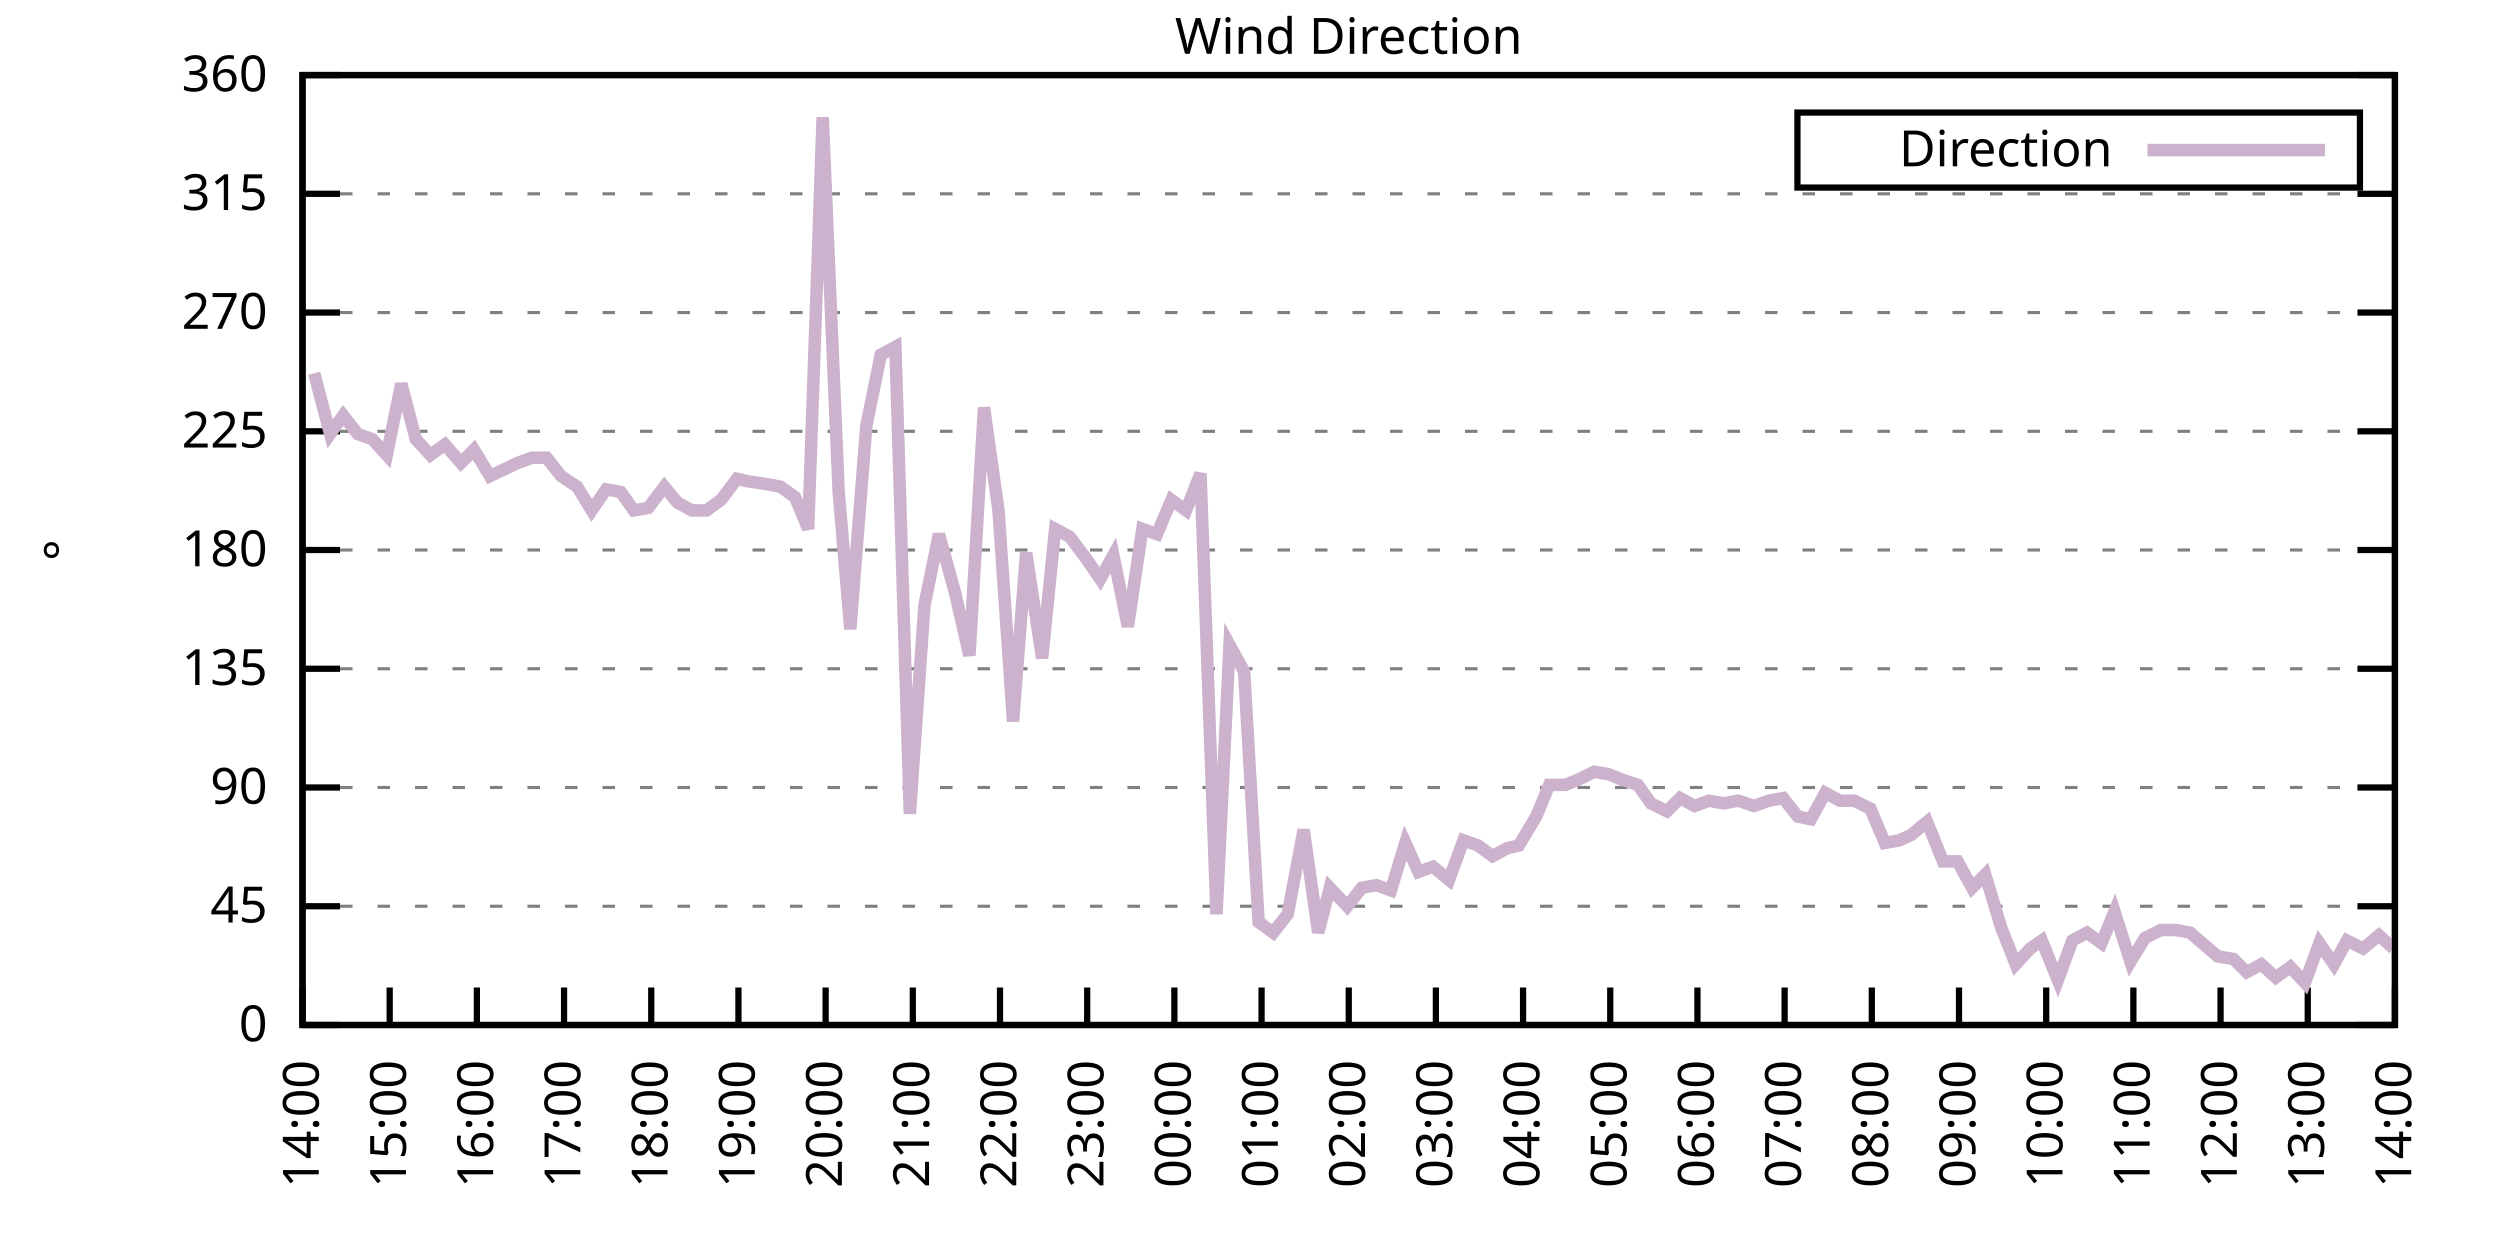
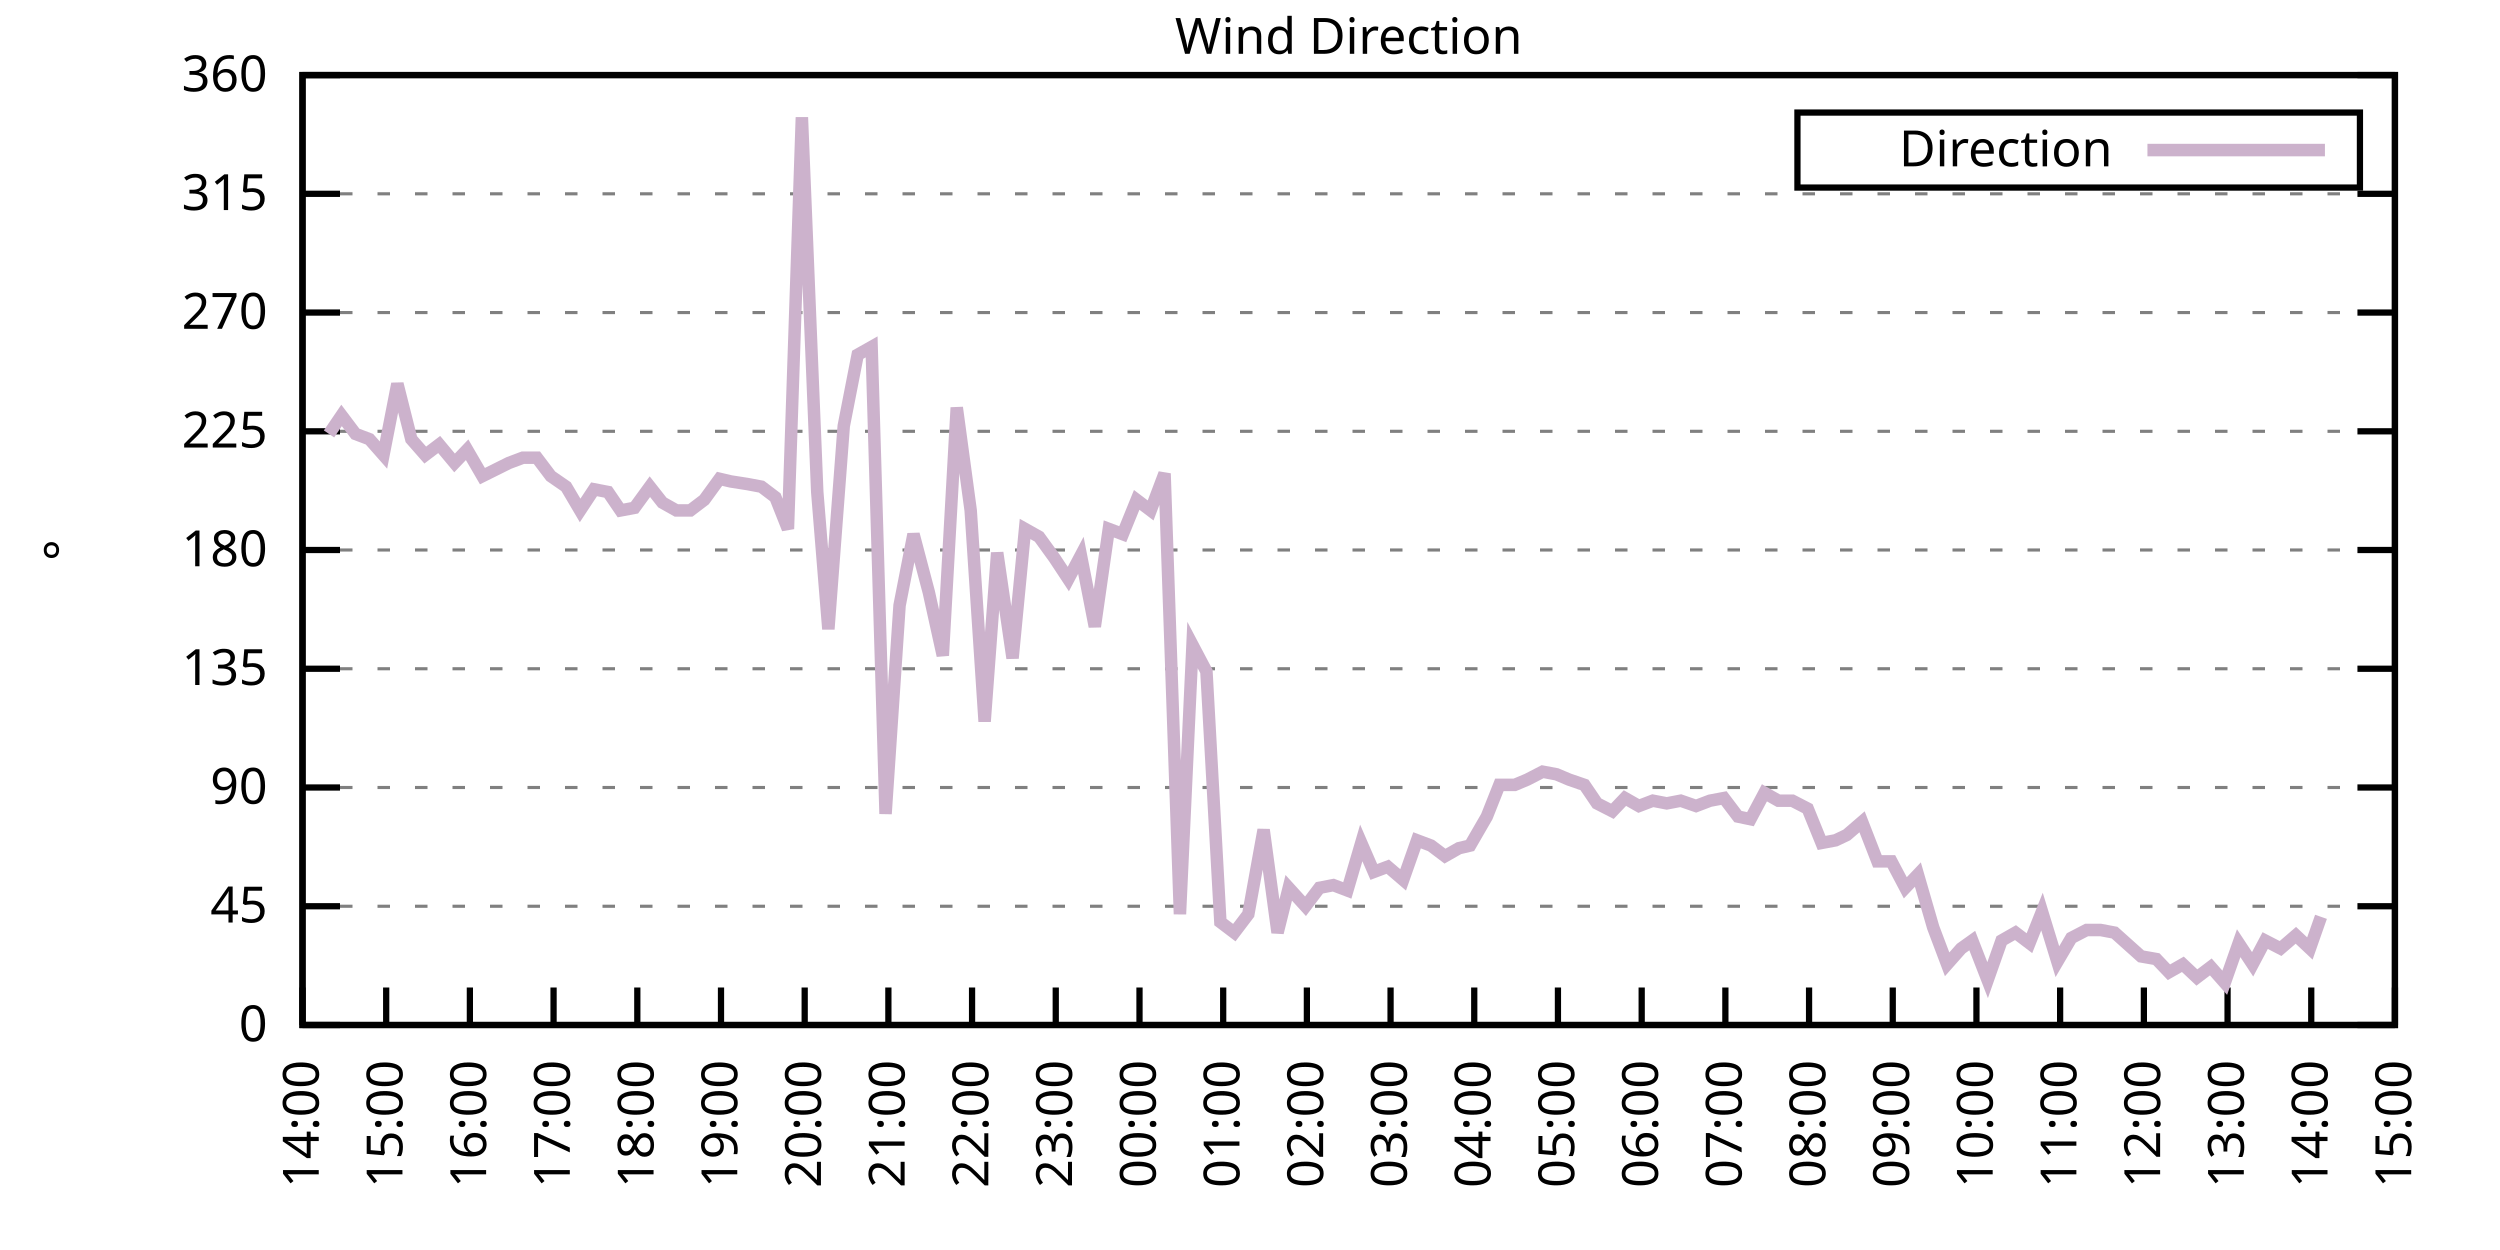
<svg xmlns="http://www.w3.org/2000/svg" xmlns:xlink="http://www.w3.org/1999/xlink" width="400" height="200" viewBox="0 0 400 200">
  <g id="gnuplot_canvas">
    <rect x="0" y="0" width="400" height="200" fill="none" />
    <defs>
      <circle id="gpDot" r="0.5" stroke-width="0.5" stroke="currentColor" />
      <path id="gpPt0" stroke-width="0.333" stroke="currentColor" d="M-1,0 h2 M0,-1 v2" />
      <path id="gpPt1" stroke-width="0.333" stroke="currentColor" d="M-1,-1 L1,1 M1,-1 L-1,1" />
      <path id="gpPt2" stroke-width="0.333" stroke="currentColor" d="M-1,0 L1,0 M0,-1 L0,1 M-1,-1 L1,1 M-1,1 L1,-1" />
      <rect id="gpPt3" stroke-width="0.333" stroke="currentColor" x="-1" y="-1" width="2" height="2" />
      <rect id="gpPt4" stroke-width="0.333" stroke="currentColor" fill="currentColor" x="-1" y="-1" width="2" height="2" />
      <circle id="gpPt5" stroke-width="0.333" stroke="currentColor" cx="0" cy="0" r="1" />
      <use xlink:href="#gpPt5" id="gpPt6" fill="currentColor" stroke="none" />
      <path id="gpPt7" stroke-width="0.333" stroke="currentColor" d="M0,-1.33 L-1.33,0.67 L1.33,0.67 z" />
      <use xlink:href="#gpPt7" id="gpPt8" fill="currentColor" stroke="none" />
      <use xlink:href="#gpPt7" id="gpPt9" stroke="currentColor" transform="rotate(180)" />
      <use xlink:href="#gpPt9" id="gpPt10" fill="currentColor" stroke="none" />
      <use xlink:href="#gpPt3" id="gpPt11" stroke="currentColor" transform="rotate(45)" />
      <use xlink:href="#gpPt11" id="gpPt12" fill="currentColor" stroke="none" />
      <path id="gpPt13" stroke-width="0.333" stroke="currentColor" d="M0,1.330 L1.265,0.411 L0.782,-1.067 L-0.782,-1.076 L-1.265,0.411 z" />
      <use xlink:href="#gpPt13" id="gpPt14" fill="currentColor" stroke="none" />
      <filter id="textbox" filterUnits="objectBoundingBox" x="0" y="0" height="1" width="1">
        <feFlood flood-color="white" flood-opacity="1" result="bgnd" />
        <feComposite in="SourceGraphic" in2="bgnd" operator="atop" />
      </filter>
      <filter id="greybox" filterUnits="objectBoundingBox" x="0" y="0" height="1" width="1">
        <feFlood flood-color="lightgrey" flood-opacity="1" result="grey" />
        <feComposite in="SourceGraphic" in2="grey" operator="atop" />
      </filter>
    </defs>
    <g fill="none" color="white" stroke="currentColor" stroke-width="1.00" stroke-linecap="butt" stroke-linejoin="miter">
</g>
    <g fill="none" color="black" stroke="currentColor" stroke-width="1.00" stroke-linecap="butt" stroke-linejoin="miter">
      <g stroke="none" shape-rendering="crispEdges">
        <polygon fill="rgb(255, 255, 255)" points="48.40,164.00 383.18,164.00 383.18,12.02 48.40,12.02 " />
      </g>
    </g>
    <g fill="none" color="black" stroke="currentColor" stroke-width="1.00" stroke-linecap="butt" stroke-linejoin="miter">
</g>
    <g fill="none" color="black" stroke="black" stroke-width="0.50" stroke-linecap="butt" stroke-linejoin="miter">
</g>
    <g fill="none" color="gray" stroke="currentColor" stroke-width="0.50" stroke-linecap="butt" stroke-linejoin="miter">
      <path stroke="gray" stroke-dasharray="2,4" class="gridline" d="M48.40,164.00 L383.19,164.00  " />
    </g>
    <g fill="none" color="gray" stroke="gray" stroke-width="1.00" stroke-linecap="butt" stroke-linejoin="miter">
</g>
    <g fill="none" color="black" stroke="currentColor" stroke-width="1.00" stroke-linecap="butt" stroke-linejoin="miter">
      <path stroke="black" d="M48.40,164.00 L54.40,164.00 M383.19,164.00 L377.19,164.00  " />
      <g transform="translate(42.80,166.60)" stroke="none" fill="black" font-family="Sans" font-size="8.00" text-anchor="end">
        <text>
          <tspan font-family="Sans"> 0</tspan>
        </text>
      </g>
    </g>
    <g fill="none" color="black" stroke="currentColor" stroke-width="1.00" stroke-linecap="butt" stroke-linejoin="miter">
</g>
    <g fill="none" color="black" stroke="black" stroke-width="0.50" stroke-linecap="butt" stroke-linejoin="miter">
</g>
    <g fill="none" color="gray" stroke="currentColor" stroke-width="0.50" stroke-linecap="butt" stroke-linejoin="miter">
      <path stroke="gray" stroke-dasharray="2,4" class="gridline" d="M48.40,145.00 L383.19,145.00  " />
    </g>
    <g fill="none" color="gray" stroke="gray" stroke-width="1.00" stroke-linecap="butt" stroke-linejoin="miter">
</g>
    <g fill="none" color="black" stroke="currentColor" stroke-width="1.00" stroke-linecap="butt" stroke-linejoin="miter">
      <path stroke="black" d="M48.40,145.00 L54.40,145.00 M383.19,145.00 L377.19,145.00  " />
      <g transform="translate(42.80,147.60)" stroke="none" fill="black" font-family="Sans" font-size="8.00" text-anchor="end">
        <text>
          <tspan font-family="Sans"> 45</tspan>
        </text>
      </g>
    </g>
    <g fill="none" color="black" stroke="currentColor" stroke-width="1.00" stroke-linecap="butt" stroke-linejoin="miter">
</g>
    <g fill="none" color="black" stroke="black" stroke-width="0.50" stroke-linecap="butt" stroke-linejoin="miter">
</g>
    <g fill="none" color="gray" stroke="currentColor" stroke-width="0.50" stroke-linecap="butt" stroke-linejoin="miter">
      <path stroke="gray" stroke-dasharray="2,4" class="gridline" d="M48.40,126.00 L383.19,126.00  " />
    </g>
    <g fill="none" color="gray" stroke="gray" stroke-width="1.00" stroke-linecap="butt" stroke-linejoin="miter">
</g>
    <g fill="none" color="black" stroke="currentColor" stroke-width="1.00" stroke-linecap="butt" stroke-linejoin="miter">
      <path stroke="black" d="M48.40,126.00 L54.40,126.00 M383.19,126.00 L377.19,126.00  " />
      <g transform="translate(42.80,128.60)" stroke="none" fill="black" font-family="Sans" font-size="8.00" text-anchor="end">
        <text>
          <tspan font-family="Sans"> 90</tspan>
        </text>
      </g>
    </g>
    <g fill="none" color="black" stroke="currentColor" stroke-width="1.00" stroke-linecap="butt" stroke-linejoin="miter">
</g>
    <g fill="none" color="black" stroke="black" stroke-width="0.50" stroke-linecap="butt" stroke-linejoin="miter">
</g>
    <g fill="none" color="gray" stroke="currentColor" stroke-width="0.50" stroke-linecap="butt" stroke-linejoin="miter">
      <path stroke="gray" stroke-dasharray="2,4" class="gridline" d="M48.40,107.00 L383.19,107.00  " />
    </g>
    <g fill="none" color="gray" stroke="gray" stroke-width="1.00" stroke-linecap="butt" stroke-linejoin="miter">
</g>
    <g fill="none" color="black" stroke="currentColor" stroke-width="1.00" stroke-linecap="butt" stroke-linejoin="miter">
      <path stroke="black" d="M48.40,107.00 L54.40,107.00 M383.19,107.00 L377.19,107.00  " />
      <g transform="translate(42.80,109.60)" stroke="none" fill="black" font-family="Sans" font-size="8.00" text-anchor="end">
        <text>
          <tspan font-family="Sans"> 135</tspan>
        </text>
      </g>
    </g>
    <g fill="none" color="black" stroke="currentColor" stroke-width="1.00" stroke-linecap="butt" stroke-linejoin="miter">
</g>
    <g fill="none" color="black" stroke="black" stroke-width="0.50" stroke-linecap="butt" stroke-linejoin="miter">
</g>
    <g fill="none" color="gray" stroke="currentColor" stroke-width="0.50" stroke-linecap="butt" stroke-linejoin="miter">
      <path stroke="gray" stroke-dasharray="2,4" class="gridline" d="M48.40,88.00 L383.19,88.00  " />
    </g>
    <g fill="none" color="gray" stroke="gray" stroke-width="1.00" stroke-linecap="butt" stroke-linejoin="miter">
</g>
    <g fill="none" color="black" stroke="currentColor" stroke-width="1.00" stroke-linecap="butt" stroke-linejoin="miter">
      <path stroke="black" d="M48.40,88.00 L54.40,88.00 M383.19,88.00 L377.19,88.00  " />
      <g transform="translate(42.80,90.60)" stroke="none" fill="black" font-family="Sans" font-size="8.00" text-anchor="end">
        <text>
          <tspan font-family="Sans"> 180</tspan>
        </text>
      </g>
    </g>
    <g fill="none" color="black" stroke="currentColor" stroke-width="1.00" stroke-linecap="butt" stroke-linejoin="miter">
</g>
    <g fill="none" color="black" stroke="black" stroke-width="0.50" stroke-linecap="butt" stroke-linejoin="miter">
</g>
    <g fill="none" color="gray" stroke="currentColor" stroke-width="0.50" stroke-linecap="butt" stroke-linejoin="miter">
      <path stroke="gray" stroke-dasharray="2,4" class="gridline" d="M48.40,69.01 L383.19,69.01  " />
    </g>
    <g fill="none" color="gray" stroke="gray" stroke-width="1.00" stroke-linecap="butt" stroke-linejoin="miter">
</g>
    <g fill="none" color="black" stroke="currentColor" stroke-width="1.00" stroke-linecap="butt" stroke-linejoin="miter">
      <path stroke="black" d="M48.40,69.01 L54.40,69.01 M383.19,69.01 L377.19,69.01  " />
      <g transform="translate(42.80,71.61)" stroke="none" fill="black" font-family="Sans" font-size="8.00" text-anchor="end">
        <text>
          <tspan font-family="Sans"> 225</tspan>
        </text>
      </g>
    </g>
    <g fill="none" color="black" stroke="currentColor" stroke-width="1.00" stroke-linecap="butt" stroke-linejoin="miter">
</g>
    <g fill="none" color="black" stroke="black" stroke-width="0.50" stroke-linecap="butt" stroke-linejoin="miter">
</g>
    <g fill="none" color="gray" stroke="currentColor" stroke-width="0.50" stroke-linecap="butt" stroke-linejoin="miter">
      <path stroke="gray" stroke-dasharray="2,4" class="gridline" d="M48.40,50.01 L383.19,50.01  " />
    </g>
    <g fill="none" color="gray" stroke="gray" stroke-width="1.00" stroke-linecap="butt" stroke-linejoin="miter">
</g>
    <g fill="none" color="black" stroke="currentColor" stroke-width="1.00" stroke-linecap="butt" stroke-linejoin="miter">
      <path stroke="black" d="M48.40,50.01 L54.40,50.01 M383.19,50.01 L377.19,50.01  " />
      <g transform="translate(42.80,52.61)" stroke="none" fill="black" font-family="Sans" font-size="8.00" text-anchor="end">
        <text>
          <tspan font-family="Sans"> 270</tspan>
        </text>
      </g>
    </g>
    <g fill="none" color="black" stroke="currentColor" stroke-width="1.00" stroke-linecap="butt" stroke-linejoin="miter">
</g>
    <g fill="none" color="black" stroke="black" stroke-width="0.50" stroke-linecap="butt" stroke-linejoin="miter">
</g>
    <g fill="none" color="gray" stroke="currentColor" stroke-width="0.50" stroke-linecap="butt" stroke-linejoin="miter">
      <path stroke="gray" stroke-dasharray="2,4" class="gridline" d="M48.40,31.01 L383.19,31.01  " />
    </g>
    <g fill="none" color="gray" stroke="gray" stroke-width="1.00" stroke-linecap="butt" stroke-linejoin="miter">
</g>
    <g fill="none" color="black" stroke="currentColor" stroke-width="1.00" stroke-linecap="butt" stroke-linejoin="miter">
      <path stroke="black" d="M48.40,31.01 L54.40,31.01 M383.19,31.01 L377.19,31.01  " />
      <g transform="translate(42.80,33.61)" stroke="none" fill="black" font-family="Sans" font-size="8.00" text-anchor="end">
        <text>
          <tspan font-family="Sans"> 315</tspan>
        </text>
      </g>
    </g>
    <g fill="none" color="black" stroke="currentColor" stroke-width="1.00" stroke-linecap="butt" stroke-linejoin="miter">
</g>
    <g fill="none" color="black" stroke="black" stroke-width="0.50" stroke-linecap="butt" stroke-linejoin="miter">
</g>
    <g fill="none" color="gray" stroke="currentColor" stroke-width="0.50" stroke-linecap="butt" stroke-linejoin="miter">
      <path stroke="gray" stroke-dasharray="2,4" class="gridline" d="M48.40,12.01 L383.19,12.01  " />
    </g>
    <g fill="none" color="gray" stroke="gray" stroke-width="1.00" stroke-linecap="butt" stroke-linejoin="miter">
</g>
    <g fill="none" color="black" stroke="currentColor" stroke-width="1.00" stroke-linecap="butt" stroke-linejoin="miter">
      <path stroke="black" d="M48.40,12.01 L54.40,12.01 M383.19,12.01 L377.19,12.01  " />
      <g transform="translate(42.80,14.61)" stroke="none" fill="black" font-family="Sans" font-size="8.00" text-anchor="end">
        <text>
          <tspan font-family="Sans"> 360</tspan>
        </text>
      </g>
    </g>
    <g fill="none" color="black" stroke="currentColor" stroke-width="1.00" stroke-linecap="butt" stroke-linejoin="miter">
      <path stroke="black" d="M48.40,164.00 L48.40,158.00  " />
      <g transform="translate(51.00,169.60) rotate(270.00)" stroke="none" fill="black" font-family="Sans" font-size="8.00" text-anchor="end">
        <text>
          <tspan font-family="Sans">14:00</tspan>
        </text>
      </g>
    </g>
    <g fill="none" color="black" stroke="currentColor" stroke-width="1.00" stroke-linecap="butt" stroke-linejoin="miter">
-       <path stroke="black" d="M62.35,164.00 L62.35,158.00  " />
-       <g transform="translate(64.95,169.60) rotate(270.00)" stroke="none" fill="black" font-family="Sans" font-size="8.00" text-anchor="end">
+       <path stroke="black" d="M61.79,164.00 L61.79,158.00  " />
+       <g transform="translate(64.39,169.60) rotate(270.00)" stroke="none" fill="black" font-family="Sans" font-size="8.00" text-anchor="end">
        <text>
          <tspan font-family="Sans">15:00</tspan>
        </text>
      </g>
    </g>
    <g fill="none" color="black" stroke="currentColor" stroke-width="1.00" stroke-linecap="butt" stroke-linejoin="miter">
-       <path stroke="black" d="M76.30,164.00 L76.30,158.00  " />
-       <g transform="translate(78.90,169.60) rotate(270.00)" stroke="none" fill="black" font-family="Sans" font-size="8.00" text-anchor="end">
+       <path stroke="black" d="M75.18,164.00 L75.18,158.00  " />
+       <g transform="translate(77.78,169.60) rotate(270.00)" stroke="none" fill="black" font-family="Sans" font-size="8.00" text-anchor="end">
        <text>
          <tspan font-family="Sans">16:00</tspan>
        </text>
      </g>
    </g>
    <g fill="none" color="black" stroke="currentColor" stroke-width="1.00" stroke-linecap="butt" stroke-linejoin="miter">
-       <path stroke="black" d="M90.25,164.00 L90.25,158.00  " />
-       <g transform="translate(92.85,169.60) rotate(270.00)" stroke="none" fill="black" font-family="Sans" font-size="8.00" text-anchor="end">
+       <path stroke="black" d="M88.57,164.00 L88.57,158.00  " />
+       <g transform="translate(91.17,169.60) rotate(270.00)" stroke="none" fill="black" font-family="Sans" font-size="8.00" text-anchor="end">
        <text>
          <tspan font-family="Sans">17:00</tspan>
        </text>
      </g>
    </g>
    <g fill="none" color="black" stroke="currentColor" stroke-width="1.00" stroke-linecap="butt" stroke-linejoin="miter">
-       <path stroke="black" d="M104.20,164.00 L104.20,158.00  " />
-       <g transform="translate(106.80,169.60) rotate(270.00)" stroke="none" fill="black" font-family="Sans" font-size="8.00" text-anchor="end">
+       <path stroke="black" d="M101.97,164.00 L101.97,158.00  " />
+       <g transform="translate(104.57,169.60) rotate(270.00)" stroke="none" fill="black" font-family="Sans" font-size="8.00" text-anchor="end">
        <text>
          <tspan font-family="Sans">18:00</tspan>
        </text>
      </g>
    </g>
    <g fill="none" color="black" stroke="currentColor" stroke-width="1.00" stroke-linecap="butt" stroke-linejoin="miter">
-       <path stroke="black" d="M118.15,164.00 L118.15,158.00  " />
-       <g transform="translate(120.75,169.60) rotate(270.00)" stroke="none" fill="black" font-family="Sans" font-size="8.00" text-anchor="end">
+       <path stroke="black" d="M115.36,164.00 L115.36,158.00  " />
+       <g transform="translate(117.96,169.60) rotate(270.00)" stroke="none" fill="black" font-family="Sans" font-size="8.00" text-anchor="end">
        <text>
          <tspan font-family="Sans">19:00</tspan>
        </text>
      </g>
    </g>
    <g fill="none" color="black" stroke="currentColor" stroke-width="1.00" stroke-linecap="butt" stroke-linejoin="miter">
-       <path stroke="black" d="M132.10,164.00 L132.10,158.00  " />
-       <g transform="translate(134.70,169.60) rotate(270.00)" stroke="none" fill="black" font-family="Sans" font-size="8.00" text-anchor="end">
+       <path stroke="black" d="M128.75,164.00 L128.75,158.00  " />
+       <g transform="translate(131.35,169.60) rotate(270.00)" stroke="none" fill="black" font-family="Sans" font-size="8.00" text-anchor="end">
        <text>
          <tspan font-family="Sans">20:00</tspan>
        </text>
      </g>
    </g>
    <g fill="none" color="black" stroke="currentColor" stroke-width="1.00" stroke-linecap="butt" stroke-linejoin="miter">
-       <path stroke="black" d="M146.05,164.00 L146.05,158.00  " />
-       <g transform="translate(148.65,169.60) rotate(270.00)" stroke="none" fill="black" font-family="Sans" font-size="8.00" text-anchor="end">
+       <path stroke="black" d="M142.14,164.00 L142.14,158.00  " />
+       <g transform="translate(144.74,169.60) rotate(270.00)" stroke="none" fill="black" font-family="Sans" font-size="8.00" text-anchor="end">
        <text>
          <tspan font-family="Sans">21:00</tspan>
        </text>
      </g>
    </g>
    <g fill="none" color="black" stroke="currentColor" stroke-width="1.00" stroke-linecap="butt" stroke-linejoin="miter">
-       <path stroke="black" d="M160.00,164.00 L160.00,158.00  " />
-       <g transform="translate(162.60,169.60) rotate(270.00)" stroke="none" fill="black" font-family="Sans" font-size="8.00" text-anchor="end">
+       <path stroke="black" d="M155.53,164.00 L155.53,158.00  " />
+       <g transform="translate(158.13,169.60) rotate(270.00)" stroke="none" fill="black" font-family="Sans" font-size="8.00" text-anchor="end">
        <text>
          <tspan font-family="Sans">22:00</tspan>
        </text>
      </g>
    </g>
    <g fill="none" color="black" stroke="currentColor" stroke-width="1.00" stroke-linecap="butt" stroke-linejoin="miter">
-       <path stroke="black" d="M173.95,164.00 L173.95,158.00  " />
-       <g transform="translate(176.55,169.60) rotate(270.00)" stroke="none" fill="black" font-family="Sans" font-size="8.00" text-anchor="end">
+       <path stroke="black" d="M168.92,164.00 L168.92,158.00  " />
+       <g transform="translate(171.52,169.60) rotate(270.00)" stroke="none" fill="black" font-family="Sans" font-size="8.00" text-anchor="end">
        <text>
          <tspan font-family="Sans">23:00</tspan>
        </text>
      </g>
    </g>
    <g fill="none" color="black" stroke="currentColor" stroke-width="1.00" stroke-linecap="butt" stroke-linejoin="miter">
-       <path stroke="black" d="M187.90,164.00 L187.90,158.00  " />
-       <g transform="translate(190.50,169.60) rotate(270.00)" stroke="none" fill="black" font-family="Sans" font-size="8.00" text-anchor="end">
+       <path stroke="black" d="M182.32,164.00 L182.32,158.00  " />
+       <g transform="translate(184.92,169.60) rotate(270.00)" stroke="none" fill="black" font-family="Sans" font-size="8.00" text-anchor="end">
        <text>
          <tspan font-family="Sans">00:00</tspan>
        </text>
      </g>
    </g>
    <g fill="none" color="black" stroke="currentColor" stroke-width="1.00" stroke-linecap="butt" stroke-linejoin="miter">
-       <path stroke="black" d="M201.85,164.00 L201.85,158.00  " />
-       <g transform="translate(204.45,169.60) rotate(270.00)" stroke="none" fill="black" font-family="Sans" font-size="8.00" text-anchor="end">
+       <path stroke="black" d="M195.71,164.00 L195.71,158.00  " />
+       <g transform="translate(198.31,169.60) rotate(270.00)" stroke="none" fill="black" font-family="Sans" font-size="8.00" text-anchor="end">
        <text>
          <tspan font-family="Sans">01:00</tspan>
        </text>
      </g>
    </g>
    <g fill="none" color="black" stroke="currentColor" stroke-width="1.00" stroke-linecap="butt" stroke-linejoin="miter">
-       <path stroke="black" d="M215.80,164.00 L215.80,158.00  " />
-       <g transform="translate(218.40,169.60) rotate(270.00)" stroke="none" fill="black" font-family="Sans" font-size="8.00" text-anchor="end">
+       <path stroke="black" d="M209.10,164.00 L209.10,158.00  " />
+       <g transform="translate(211.70,169.60) rotate(270.00)" stroke="none" fill="black" font-family="Sans" font-size="8.00" text-anchor="end">
        <text>
          <tspan font-family="Sans">02:00</tspan>
        </text>
      </g>
    </g>
    <g fill="none" color="black" stroke="currentColor" stroke-width="1.00" stroke-linecap="butt" stroke-linejoin="miter">
-       <path stroke="black" d="M229.74,164.00 L229.74,158.00  " />
-       <g transform="translate(232.34,169.60) rotate(270.00)" stroke="none" fill="black" font-family="Sans" font-size="8.00" text-anchor="end">
+       <path stroke="black" d="M222.49,164.00 L222.49,158.00  " />
+       <g transform="translate(225.09,169.60) rotate(270.00)" stroke="none" fill="black" font-family="Sans" font-size="8.00" text-anchor="end">
        <text>
          <tspan font-family="Sans">03:00</tspan>
        </text>
      </g>
    </g>
    <g fill="none" color="black" stroke="currentColor" stroke-width="1.00" stroke-linecap="butt" stroke-linejoin="miter">
-       <path stroke="black" d="M243.69,164.00 L243.69,158.00  " />
-       <g transform="translate(246.29,169.60) rotate(270.00)" stroke="none" fill="black" font-family="Sans" font-size="8.00" text-anchor="end">
+       <path stroke="black" d="M235.88,164.00 L235.88,158.00  " />
+       <g transform="translate(238.48,169.60) rotate(270.00)" stroke="none" fill="black" font-family="Sans" font-size="8.00" text-anchor="end">
        <text>
          <tspan font-family="Sans">04:00</tspan>
        </text>
      </g>
    </g>
    <g fill="none" color="black" stroke="currentColor" stroke-width="1.00" stroke-linecap="butt" stroke-linejoin="miter">
-       <path stroke="black" d="M257.64,164.00 L257.64,158.00  " />
-       <g transform="translate(260.24,169.60) rotate(270.00)" stroke="none" fill="black" font-family="Sans" font-size="8.00" text-anchor="end">
+       <path stroke="black" d="M249.27,164.00 L249.27,158.00  " />
+       <g transform="translate(251.87,169.60) rotate(270.00)" stroke="none" fill="black" font-family="Sans" font-size="8.00" text-anchor="end">
        <text>
          <tspan font-family="Sans">05:00</tspan>
        </text>
      </g>
    </g>
    <g fill="none" color="black" stroke="currentColor" stroke-width="1.00" stroke-linecap="butt" stroke-linejoin="miter">
-       <path stroke="black" d="M271.59,164.00 L271.59,158.00  " />
-       <g transform="translate(274.19,169.60) rotate(270.00)" stroke="none" fill="black" font-family="Sans" font-size="8.00" text-anchor="end">
+       <path stroke="black" d="M262.67,164.00 L262.67,158.00  " />
+       <g transform="translate(265.27,169.60) rotate(270.00)" stroke="none" fill="black" font-family="Sans" font-size="8.00" text-anchor="end">
        <text>
          <tspan font-family="Sans">06:00</tspan>
        </text>
      </g>
    </g>
    <g fill="none" color="black" stroke="currentColor" stroke-width="1.00" stroke-linecap="butt" stroke-linejoin="miter">
-       <path stroke="black" d="M285.54,164.00 L285.54,158.00  " />
-       <g transform="translate(288.14,169.60) rotate(270.00)" stroke="none" fill="black" font-family="Sans" font-size="8.00" text-anchor="end">
+       <path stroke="black" d="M276.06,164.00 L276.06,158.00  " />
+       <g transform="translate(278.66,169.60) rotate(270.00)" stroke="none" fill="black" font-family="Sans" font-size="8.00" text-anchor="end">
        <text>
          <tspan font-family="Sans">07:00</tspan>
        </text>
      </g>
    </g>
    <g fill="none" color="black" stroke="currentColor" stroke-width="1.00" stroke-linecap="butt" stroke-linejoin="miter">
-       <path stroke="black" d="M299.49,164.00 L299.49,158.00  " />
-       <g transform="translate(302.09,169.60) rotate(270.00)" stroke="none" fill="black" font-family="Sans" font-size="8.00" text-anchor="end">
+       <path stroke="black" d="M289.45,164.00 L289.45,158.00  " />
+       <g transform="translate(292.05,169.60) rotate(270.00)" stroke="none" fill="black" font-family="Sans" font-size="8.00" text-anchor="end">
        <text>
          <tspan font-family="Sans">08:00</tspan>
        </text>
      </g>
    </g>
    <g fill="none" color="black" stroke="currentColor" stroke-width="1.00" stroke-linecap="butt" stroke-linejoin="miter">
-       <path stroke="black" d="M313.44,164.00 L313.44,158.00  " />
-       <g transform="translate(316.04,169.60) rotate(270.00)" stroke="none" fill="black" font-family="Sans" font-size="8.00" text-anchor="end">
+       <path stroke="black" d="M302.84,164.00 L302.84,158.00  " />
+       <g transform="translate(305.44,169.60) rotate(270.00)" stroke="none" fill="black" font-family="Sans" font-size="8.00" text-anchor="end">
        <text>
          <tspan font-family="Sans">09:00</tspan>
        </text>
      </g>
    </g>
    <g fill="none" color="black" stroke="currentColor" stroke-width="1.00" stroke-linecap="butt" stroke-linejoin="miter">
-       <path stroke="black" d="M327.39,164.00 L327.39,158.00  " />
-       <g transform="translate(329.99,169.60) rotate(270.00)" stroke="none" fill="black" font-family="Sans" font-size="8.00" text-anchor="end">
+       <path stroke="black" d="M316.23,164.00 L316.23,158.00  " />
+       <g transform="translate(318.83,169.60) rotate(270.00)" stroke="none" fill="black" font-family="Sans" font-size="8.00" text-anchor="end">
        <text>
          <tspan font-family="Sans">10:00</tspan>
        </text>
      </g>
    </g>
    <g fill="none" color="black" stroke="currentColor" stroke-width="1.00" stroke-linecap="butt" stroke-linejoin="miter">
-       <path stroke="black" d="M341.34,164.00 L341.34,158.00  " />
-       <g transform="translate(343.94,169.60) rotate(270.00)" stroke="none" fill="black" font-family="Sans" font-size="8.00" text-anchor="end">
+       <path stroke="black" d="M329.62,164.00 L329.62,158.00  " />
+       <g transform="translate(332.22,169.60) rotate(270.00)" stroke="none" fill="black" font-family="Sans" font-size="8.00" text-anchor="end">
        <text>
          <tspan font-family="Sans">11:00</tspan>
        </text>
      </g>
    </g>
    <g fill="none" color="black" stroke="currentColor" stroke-width="1.00" stroke-linecap="butt" stroke-linejoin="miter">
-       <path stroke="black" d="M355.29,164.00 L355.29,158.00  " />
-       <g transform="translate(357.89,169.60) rotate(270.00)" stroke="none" fill="black" font-family="Sans" font-size="8.00" text-anchor="end">
+       <path stroke="black" d="M343.02,164.00 L343.02,158.00  " />
+       <g transform="translate(345.62,169.60) rotate(270.00)" stroke="none" fill="black" font-family="Sans" font-size="8.00" text-anchor="end">
        <text>
          <tspan font-family="Sans">12:00</tspan>
        </text>
      </g>
    </g>
    <g fill="none" color="black" stroke="currentColor" stroke-width="1.00" stroke-linecap="butt" stroke-linejoin="miter">
-       <path stroke="black" d="M369.24,164.00 L369.24,158.00  " />
-       <g transform="translate(371.84,169.60) rotate(270.00)" stroke="none" fill="black" font-family="Sans" font-size="8.00" text-anchor="end">
+       <path stroke="black" d="M356.41,164.00 L356.41,158.00  " />
+       <g transform="translate(359.01,169.60) rotate(270.00)" stroke="none" fill="black" font-family="Sans" font-size="8.00" text-anchor="end">
        <text>
          <tspan font-family="Sans">13:00</tspan>
+         </text>
+       </g>
+     </g>
+     <g fill="none" color="black" stroke="currentColor" stroke-width="1.00" stroke-linecap="butt" stroke-linejoin="miter">
+       <path stroke="black" d="M369.80,164.00 L369.80,158.00  " />
+       <g transform="translate(372.40,169.60) rotate(270.00)" stroke="none" fill="black" font-family="Sans" font-size="8.00" text-anchor="end">
+         <text>
+           <tspan font-family="Sans">14:00</tspan>
        </text>
      </g>
    </g>
    <g fill="none" color="black" stroke="currentColor" stroke-width="1.00" stroke-linecap="butt" stroke-linejoin="miter">
      <path stroke="black" d="M383.19,164.00 L383.19,158.00  " />
      <g transform="translate(385.79,169.60) rotate(270.00)" stroke="none" fill="black" font-family="Sans" font-size="8.00" text-anchor="end">
        <text>
-           <tspan font-family="Sans">14:00</tspan>
+           <tspan font-family="Sans">15:00</tspan>
        </text>
      </g>
    </g>
    <g fill="none" color="black" stroke="currentColor" stroke-width="1.00" stroke-linecap="butt" stroke-linejoin="miter">
</g>
    <g fill="none" color="black" stroke="currentColor" stroke-width="1.00" stroke-linecap="butt" stroke-linejoin="miter">
      <path stroke="black" d="M48.40,12.01 L48.40,164.00 L383.19,164.00 L383.19,12.01 L48.40,12.01 Z  " />
    </g>
    <g fill="none" color="black" stroke="currentColor" stroke-width="1.00" stroke-linecap="butt" stroke-linejoin="miter">
</g>
    <g fill="none" color="black" stroke="currentColor" stroke-width="1.00" stroke-linecap="butt" stroke-linejoin="miter">
      <path stroke="black" d="M287.59,30.01 L287.59,18.01 L377.59,18.01 L377.59,30.01 L287.59,30.01 Z  " />
    </g>
    <g id="Wind_direction_plot_1">
      <g fill="none" color="white" stroke="black" stroke-width="2.00" stroke-linecap="butt" stroke-linejoin="miter">
</g>
      <g fill="none" color="black" stroke="currentColor" stroke-width="2.00" stroke-linecap="butt" stroke-linejoin="miter">
        <g transform="translate(337.99,26.61)" stroke="none" fill="black" font-family="Sans" font-size="8.00" text-anchor="end">
          <text>
            <tspan font-family="Sans">Direction</tspan>
          </text>
        </g>
      </g>
      <g fill="none" color="black" stroke="currentColor" stroke-width="2.00" stroke-linecap="butt" stroke-linejoin="miter">
-         <path stroke="rgb(204, 178, 204)" d="M343.59,24.01 L371.99,24.01 M50.26,59.72 L52.82,69.43 L54.91,66.47 L57.23,69.43 L59.56,70.27 L61.88,72.81   L64.21,61.41 L66.53,70.27 L68.86,72.81 L71.18,71.12 L73.74,74.07 L75.83,71.96 L78.39,76.18 L82.81,74.07   L85.13,73.23 L87.46,73.23 L89.78,76.18 L92.34,77.87 L94.67,81.67 L96.99,78.29 L99.32,78.72 L101.41,81.67   L103.73,81.25 L106.29,77.87 L108.38,80.41 L110.71,81.67 L113.03,81.67 L115.36,79.98 L117.92,76.61 L119.78,77.03   L122.57,77.45 L124.89,77.87 L127.22,79.56 L129.31,84.63 L131.63,18.77 L134.19,78.72 L136.05,100.67 L138.61,68.16   L140.93,56.76 L143.26,55.50 L145.58,130.22 L147.91,96.87 L150.23,85.47 L152.79,94.76 L155.11,104.89 L157.44,65.21   L159.76,81.67 L162.09,115.45 L164.18,88.43 L166.74,105.31 L168.83,84.63 L171.16,85.89 L173.71,89.27 L176.04,92.65   L178.13,88.85 L180.46,100.25 L182.78,84.63 L185.11,85.47 L187.43,79.98 L189.76,81.67 L192.08,75.76 L194.64,146.27   L196.73,103.20 L199.06,107.43 L201.38,147.53 L203.71,149.22 L206.03,146.27 L208.59,132.76 L210.91,149.22 L212.77,142.05   L215.56,145.00 L217.89,142.05 L220.21,141.62 L222.54,142.47 L224.86,134.87 L226.95,139.51 L229.28,138.67 L231.84,140.78   L234.16,134.45 L236.49,135.29 L238.81,136.98 L241.14,135.71 L243.00,135.29 L245.79,130.65 L247.88,125.58 L250.44,125.58   L252.53,124.74 L255.09,123.47 L257.41,123.89 L259.50,124.74 L262.06,125.58 L264.15,128.54 L266.71,129.80 L268.80,127.69   L271.13,128.96 L273.45,128.11 L275.78,128.54 L278.10,128.11 L280.66,128.96 L282.99,128.11 L285.31,127.69 L287.64,130.65   L289.73,131.07 L292.05,126.85 L294.38,128.11 L296.70,128.11 L299.26,129.38 L301.58,134.87 L303.91,134.45 L305.77,133.60   L308.33,131.49 L310.88,137.82 L313.21,137.82 L315.53,142.05 L317.63,139.93 L320.18,148.38 L322.51,154.29 L324.83,151.76   L326.69,150.49 L329.25,156.82 L331.58,150.49 L333.90,149.22 L336.23,150.91 L338.32,145.85 L340.88,153.87 L343.20,150.07   L345.76,148.80 L348.08,148.80 L350.41,149.22 L354.83,153.02 L357.38,153.45 L359.48,155.56 L361.80,154.29 L364.13,156.40   L366.45,154.71 L368.78,157.24 L371.10,150.91 L373.43,154.29 L375.52,150.49 L378.08,151.76 L380.63,149.65 L382.96,151.76    " />
+         <path stroke="rgb(204, 178, 204)" d="M343.59,24.01 L371.99,24.01 M52.64,69.43 L54.65,66.47 L56.88,69.43 L59.11,70.27 L61.35,72.81 L63.58,61.41   L65.81,70.27 L68.04,72.81 L70.27,71.12 L72.73,74.07 L74.74,71.96 L77.19,76.18 L81.43,74.07 L83.66,73.23   L85.90,73.23 L88.13,76.18 L90.58,77.87 L92.82,81.67 L95.05,78.29 L97.28,78.72 L99.29,81.67 L101.52,81.25   L103.98,77.87 L105.98,80.41 L108.22,81.67 L110.45,81.67 L112.68,79.98 L115.13,76.61 L116.92,77.03 L119.60,77.45   L121.83,77.87 L124.06,79.56 L126.07,84.63 L128.30,18.77 L130.76,78.72 L132.54,100.67 L135.00,68.16 L137.23,56.76   L139.46,55.50 L141.69,130.22 L143.93,96.87 L146.16,85.47 L148.61,94.76 L150.85,104.89 L153.08,65.21 L155.31,81.67   L157.54,115.45 L159.55,88.43 L162.01,105.31 L164.01,84.63 L166.25,85.89 L168.70,89.27 L170.93,92.65 L172.94,88.85   L175.17,100.25 L177.41,84.63 L179.64,85.47 L181.87,79.98 L184.10,81.67 L186.33,75.76 L188.79,146.27 L190.80,103.20   L193.03,107.43 L195.26,147.53 L197.49,149.22 L199.73,146.27 L202.18,132.76 L204.41,149.22 L206.20,142.05 L208.88,145.00   L211.11,142.05 L213.34,141.62 L215.57,142.47 L217.80,134.87 L219.81,139.51 L222.04,138.67 L224.50,140.78 L226.73,134.45   L228.96,135.29 L231.20,136.98 L233.43,135.71 L235.21,135.29 L237.89,130.65 L239.90,125.58 L242.36,125.58 L244.36,124.74   L246.82,123.47 L249.05,123.89 L251.06,124.74 L253.51,125.58 L255.52,128.54 L257.98,129.80 L259.99,127.69 L262.22,128.96   L264.45,128.11 L266.68,128.54 L268.92,128.11 L271.37,128.96 L273.60,128.11 L275.83,127.69 L278.07,130.65 L280.07,131.07   L282.31,126.85 L284.54,128.11 L286.77,128.11 L289.23,129.38 L291.46,134.87 L293.69,134.45 L295.48,133.60 L297.93,131.49   L300.39,137.82 L302.62,137.82 L304.85,142.05 L306.86,139.93 L309.31,148.38 L311.54,154.29 L313.78,151.76 L315.56,150.49   L318.02,156.82 L320.25,150.49 L322.48,149.22 L324.71,150.91 L326.72,145.85 L329.18,153.87 L331.41,150.07 L333.86,148.80   L336.10,148.80 L338.33,149.22 L342.57,153.02 L345.02,153.45 L347.03,155.56 L349.26,154.29 L351.50,156.40 L353.73,154.71   L355.96,157.24 L358.19,150.91 L360.42,154.29 L362.43,150.49 L364.89,151.76 L367.34,149.65 L369.58,151.76 L371.36,146.69    " />
      </g>
    </g>
    <g fill="none" color="black" stroke="currentColor" stroke-width="2.00" stroke-linecap="butt" stroke-linejoin="miter">
</g>
    <g fill="none" color="black" stroke="black" stroke-width="1.00" stroke-linecap="butt" stroke-linejoin="miter">
</g>
    <g fill="none" color="black" stroke="currentColor" stroke-width="1.00" stroke-linecap="butt" stroke-linejoin="miter">
      <path stroke="black" d="M48.40,12.01 L48.40,164.00 L383.19,164.00 L383.19,12.01 L48.40,12.01 Z  " />
      <g transform="translate(12.80,88.01) rotate(270.00)" stroke="none" fill="black" font-family="Sans" font-size="8.00" text-anchor="middle">
        <text>
          <tspan font-family="Sans">°</tspan>
        </text>
      </g>
    </g>
    <g fill="none" color="black" stroke="currentColor" stroke-width="1.00" stroke-linecap="butt" stroke-linejoin="miter">
</g>
    <g fill="none" color="black" stroke="currentColor" stroke-width="1.00" stroke-linecap="butt" stroke-linejoin="miter">
      <g transform="translate(215.79,8.61)" stroke="none" fill="black" font-family="Sans" font-size="8.00" text-anchor="middle">
        <text>
          <tspan font-family="Sans">Wind Direction</tspan>
        </text>
      </g>
    </g>
    <g fill="none" color="black" stroke="currentColor" stroke-width="1.00" stroke-linecap="butt" stroke-linejoin="miter">
</g>
  </g>
</svg>
